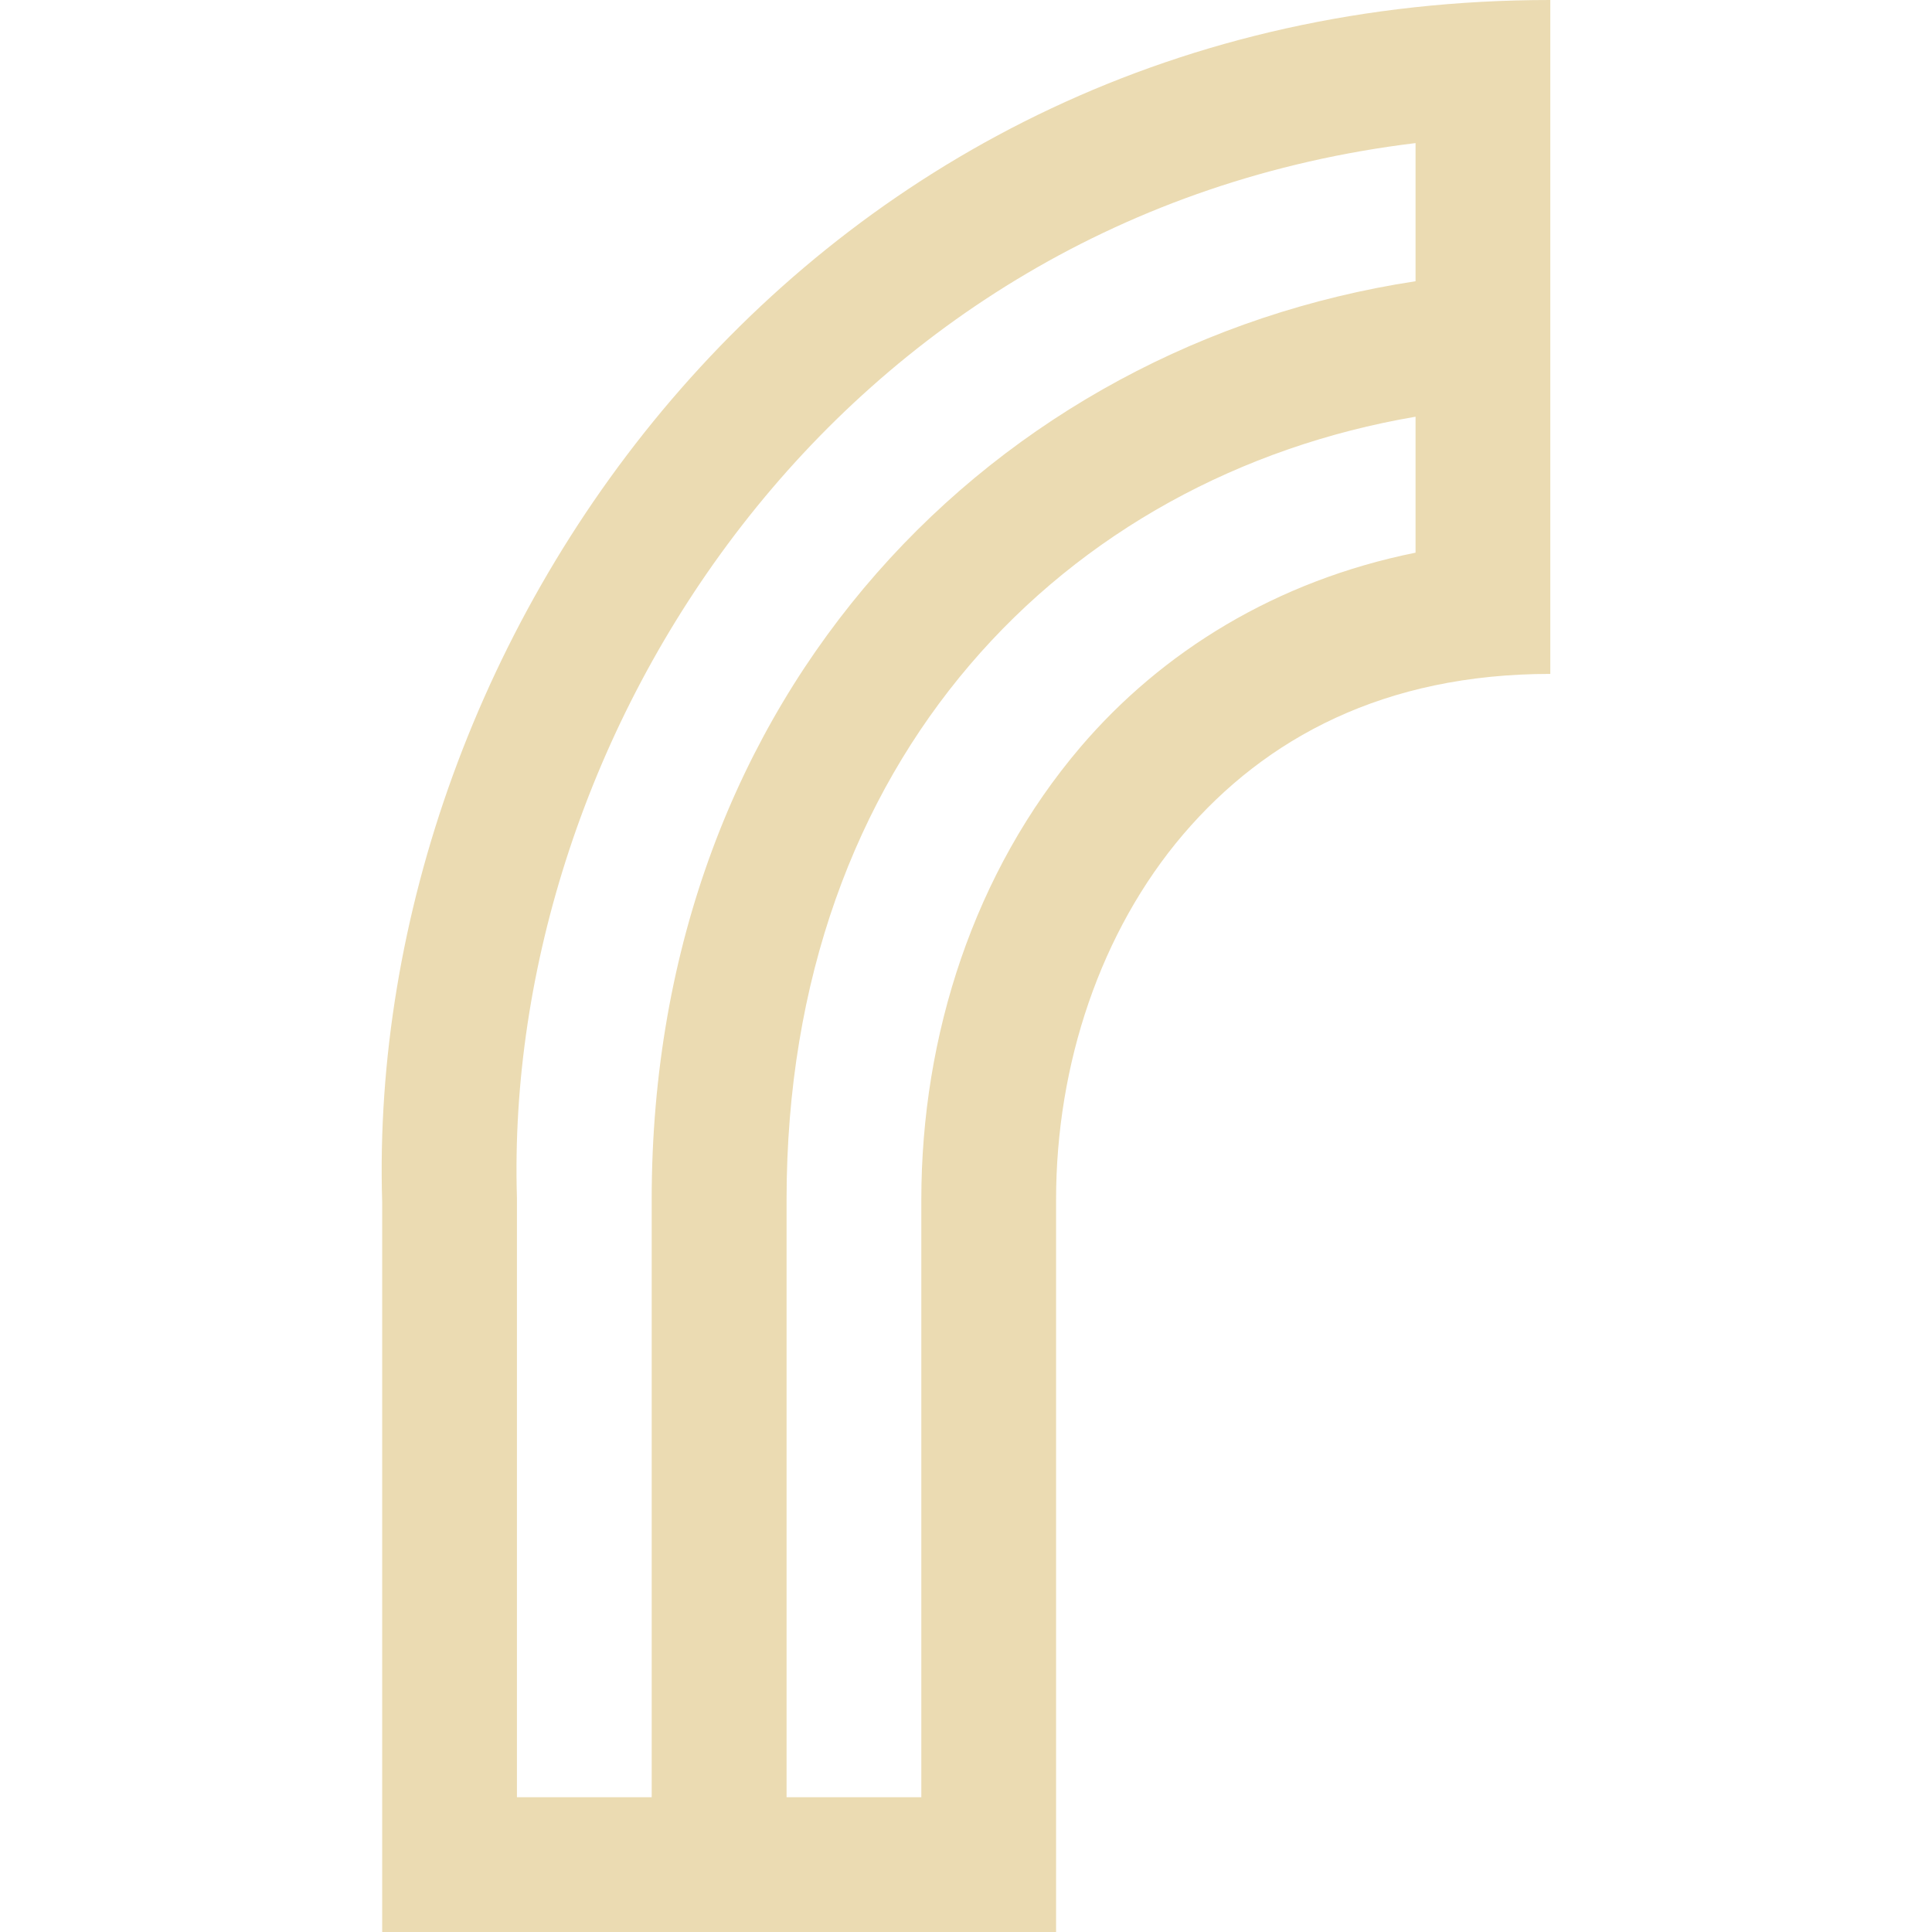
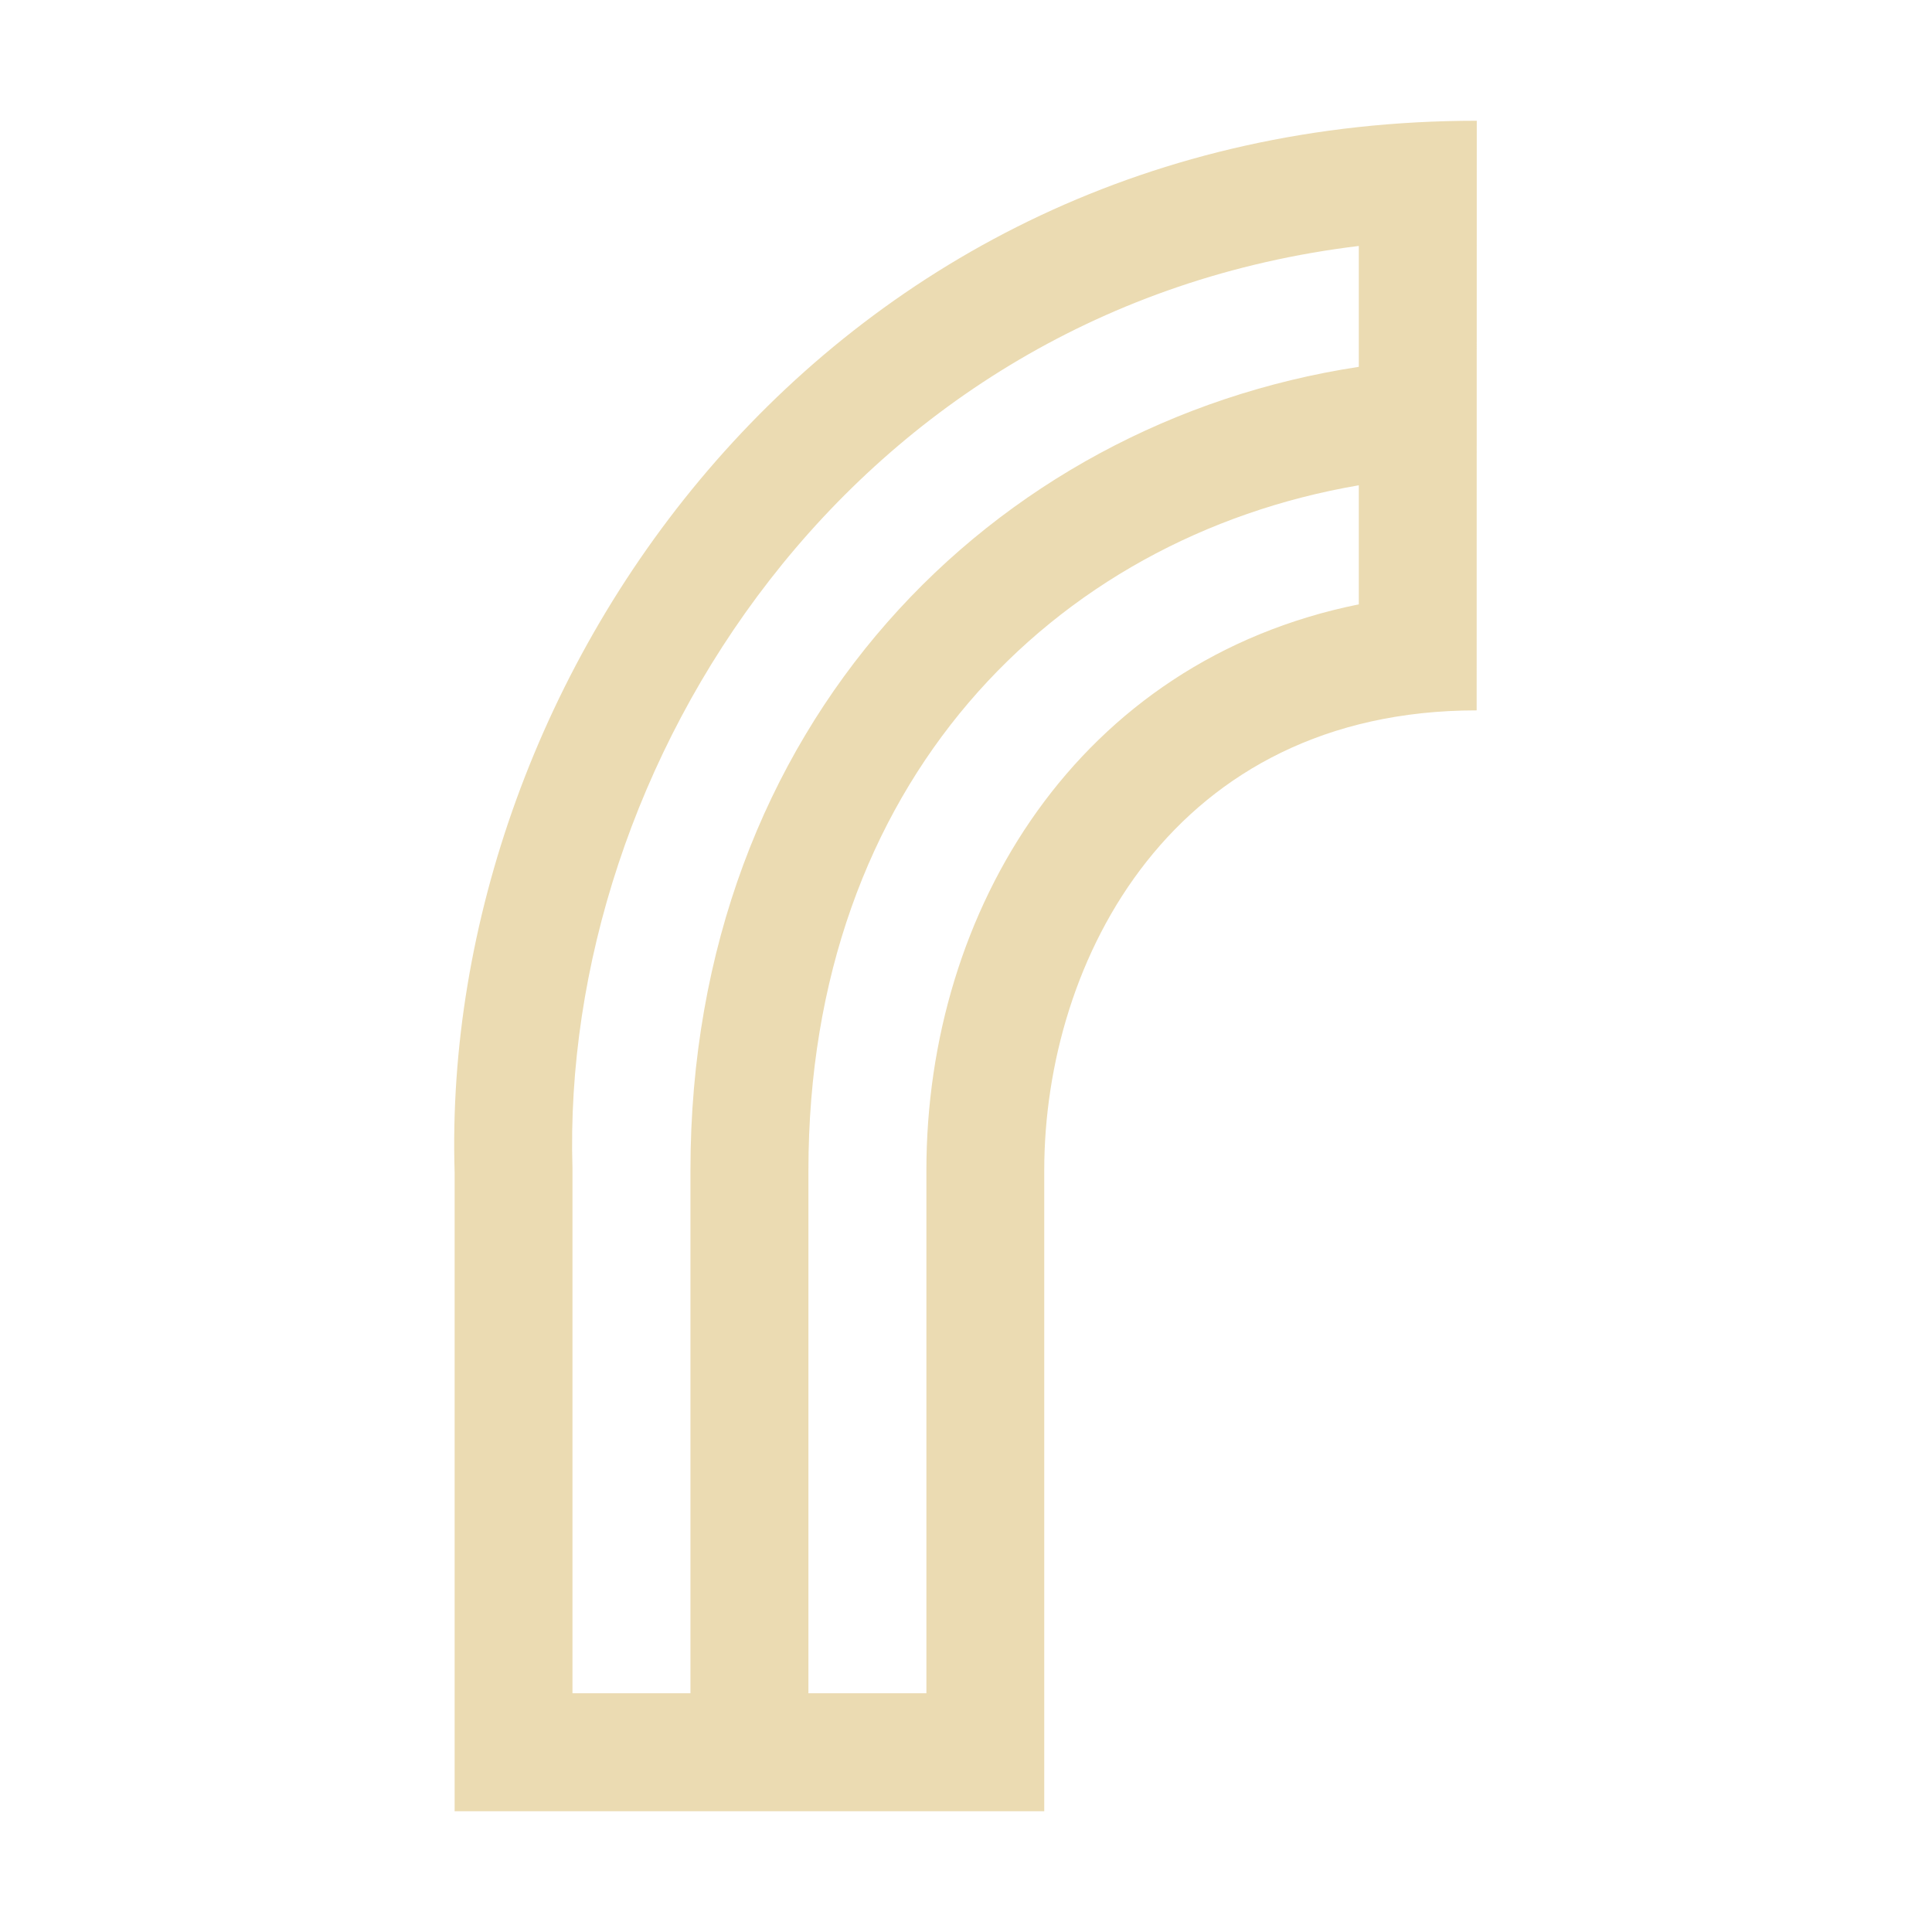
- <svg xmlns="http://www.w3.org/2000/svg" style="isolation:isolate" width="16" height="16" viewBox="0 0 16 16">
+ <svg xmlns="http://www.w3.org/2000/svg" width="16" height="16" version="1.1">
  <defs>
-     <style id="current-color-scheme" type="text/css">
-    .ColorScheme-Text { color:#ebdbb2; } .ColorScheme-Highlight { color:#458588; }
-   </style>
-     <linearGradient id="arrongin" x1="0%" x2="0%" y1="0%" y2="100%">
-       <stop offset="0%" style="stop-color:#d79921; stop-opacity:1" />
-       <stop offset="100%" style="stop-color:#b57614; stop-opacity:1" />
-     </linearGradient>
-     <linearGradient id="aurora" x1="0%" x2="0%" y1="0%" y2="100%">
-       <stop offset="0%" style="stop-color:#83a598; stop-opacity:1" />
-       <stop offset="100%" style="stop-color:#b16286; stop-opacity:1" />
-     </linearGradient>
-     <linearGradient id="fitdance" x1="0%" x2="0%" y1="0%" y2="100%">
-       <stop offset="0%" style="stop-color:#8ec07c; stop-opacity:1" />
-       <stop offset="100%" style="stop-color:#458588; stop-opacity:1" />
-     </linearGradient>
-     <linearGradient id="oomox" x1="0%" x2="0%" y1="0%" y2="100%">
-       <stop offset="0%" style="stop-color:#458588; stop-opacity:1" />
-       <stop offset="100%" style="stop-color:#928374; stop-opacity:1" />
-     </linearGradient>
-     <linearGradient id="rainblue" x1="0%" x2="0%" y1="0%" y2="100%">
-       <stop offset="0%" style="stop-color:#b8bb26; stop-opacity:1" />
-       <stop offset="100%" style="stop-color:#076678; stop-opacity:1" />
-     </linearGradient>
-     <linearGradient id="sunrise" x1="0%" x2="0%" y1="0%" y2="100%">
-       <stop offset="0%" style="stop-color: #fe8019; stop-opacity:1" />
-       <stop offset="100%" style="stop-color: #fabd2f; stop-opacity:1" />
-     </linearGradient>
-     <linearGradient id="telinkrin" x1="0%" x2="0%" y1="0%" y2="100%">
-       <stop offset="0%" style="stop-color: #83a598; stop-opacity:1" />
-       <stop offset="100%" style="stop-color: #83a598; stop-opacity:1" />
-     </linearGradient>
-     <linearGradient id="60spsycho" x1="0%" x2="0%" y1="0%" y2="100%">
-       <stop offset="0%" style="stop-color: #fb4934; stop-opacity:1" />
-       <stop offset="25%" style="stop-color: #fabd2f; stop-opacity:1" />
-       <stop offset="50%" style="stop-color: #fe8019; stop-opacity:1" />
-       <stop offset="100%" style="stop-color: #689d6a; stop-opacity:1" />
-     </linearGradient>
-     <linearGradient id="90ssummer" x1="0%" x2="0%" y1="0%" y2="100%">
-       <stop offset="0%" style="stop-color: #b16286; stop-opacity:1" />
-       <stop offset="20%" style="stop-color: #8ec07c; stop-opacity:1" />
-       <stop offset="50%" style="stop-color: #fabd2f; stop-opacity:1" />
-       <stop offset="100%" style="stop-color: #458588; stop-opacity:1" />
-     </linearGradient>
-     <linearGradient id="cyberneon" x1="0%" x2="0%" y1="0%" y2="100%">
-       <stop offset="0" style="stop-color:#83a598; stop-opacity:1" />
-       <stop offset="1" style="stop-color:#b16286; stop-opacity:1" />
-     </linearGradient>
+     <style type="text/css" id="current-color-scheme">.ColorScheme-Text { color:#ebdbb2; } .ColorScheme-Highlight { color:#458588; }</style>
  </defs>
-   <path style="fill:currentColor" class="ColorScheme-Text" d="M 12.839 0 C 6.68 0 3.022 5.269 3.165 9.952 L 3.165 16 C 5.025 16 6.886 16 8.746 16 L 8.746 14.884 L 8.746 9.935 C 8.746 8.815 9.114 7.714 9.798 6.911 C 10.482 6.109 11.467 5.581 12.839 5.581 L 12.839 0 Z M 11.723 1.185 L 11.723 2.329 C 8.256 2.858 5.397 5.714 5.397 9.935 L 5.397 14.884 L 4.281 14.884 L 4.281 9.927 L 4.281 9.918 C 4.165 6.122 6.893 1.771 11.723 1.185 Z M 11.723 3.451 L 11.723 4.577 C 10.568 4.81 9.623 5.396 8.948 6.187 C 8.068 7.22 7.63 8.574 7.63 9.935 L 7.63 14.884 L 6.514 14.884 L 6.514 9.935 C 6.514 6.274 8.825 3.946 11.723 3.451 Z" />
+   <path class="ColorScheme-Text" fill="currentColor" d="m12.23 1c-5.389 0-8.59 4.61-8.465 8.708v5.292h4.883v-5.307c0-1.746 1.07-3.81 3.581-3.81zm-0.977 2.038c-3.034 0.463-5.535 2.962-5.535 6.655v4.33h-0.977v-4.345c-0.102-3.322 2.286-7.129 6.512-7.641zm0 0.982v0.985c-2.323 0.469-3.581 2.53-3.581 4.688v4.33h-0.977v-4.33c0-3.203 2.022-5.24 4.558-5.674z" />
</svg>
